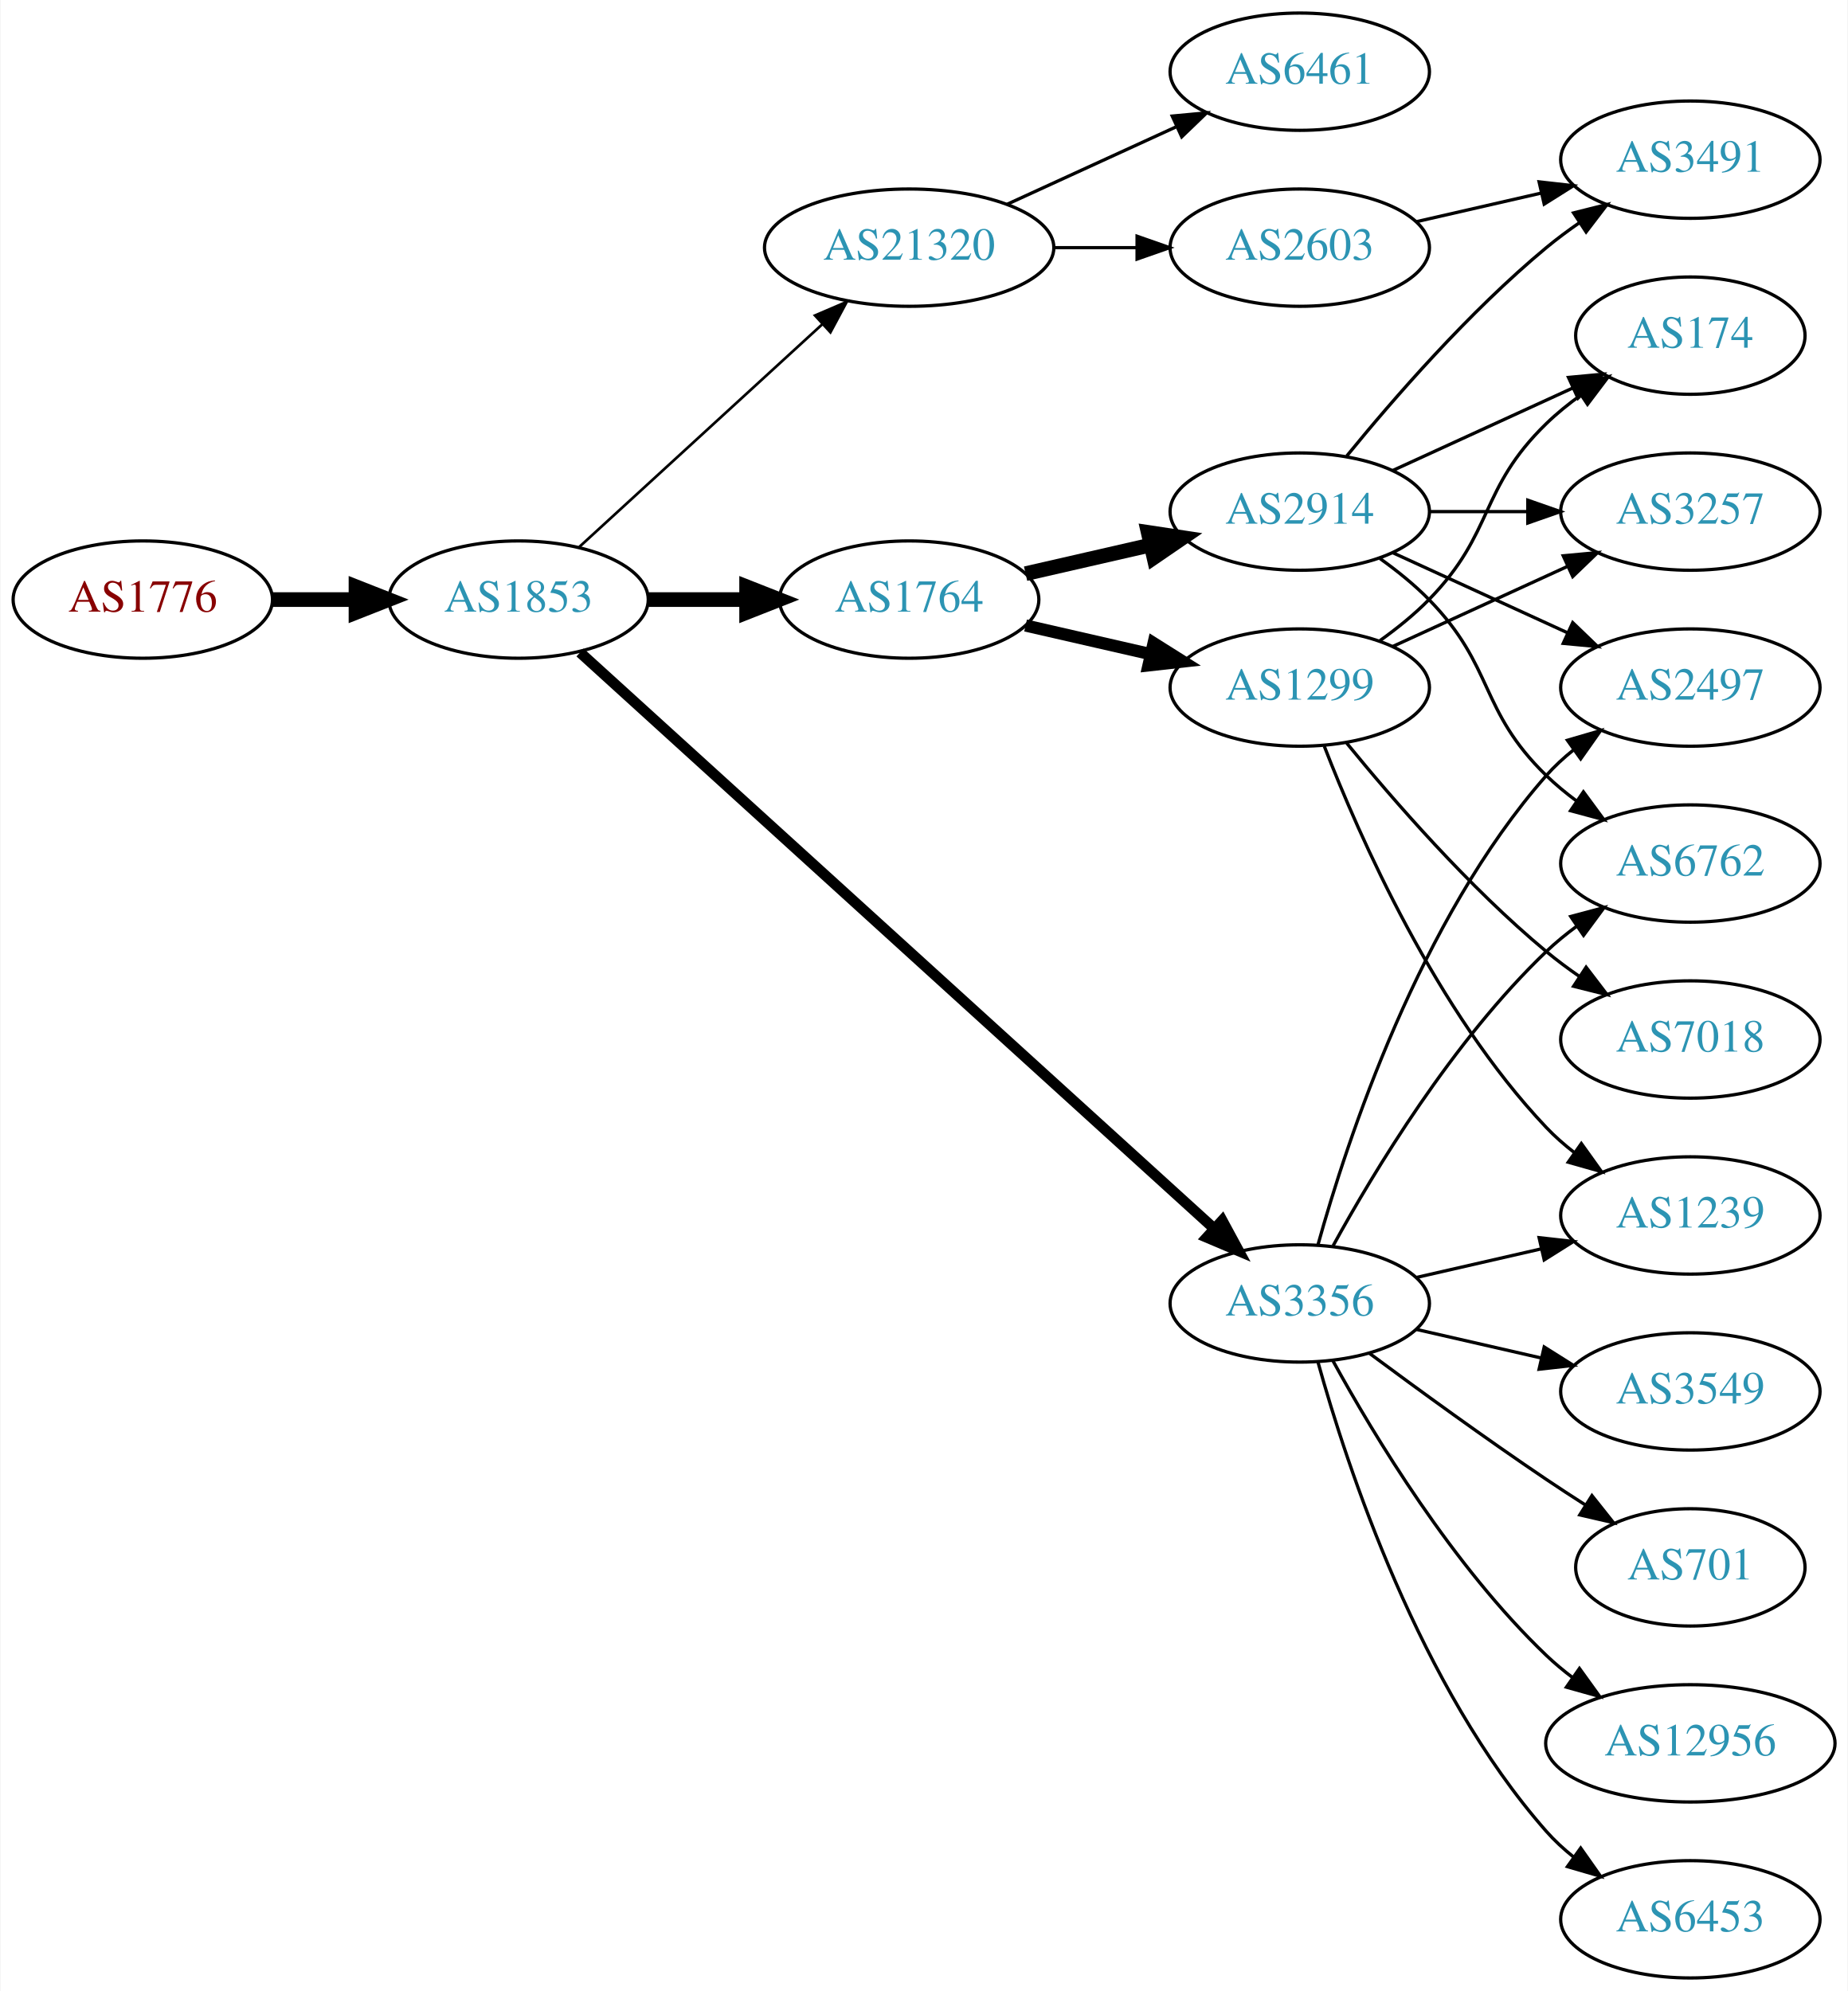
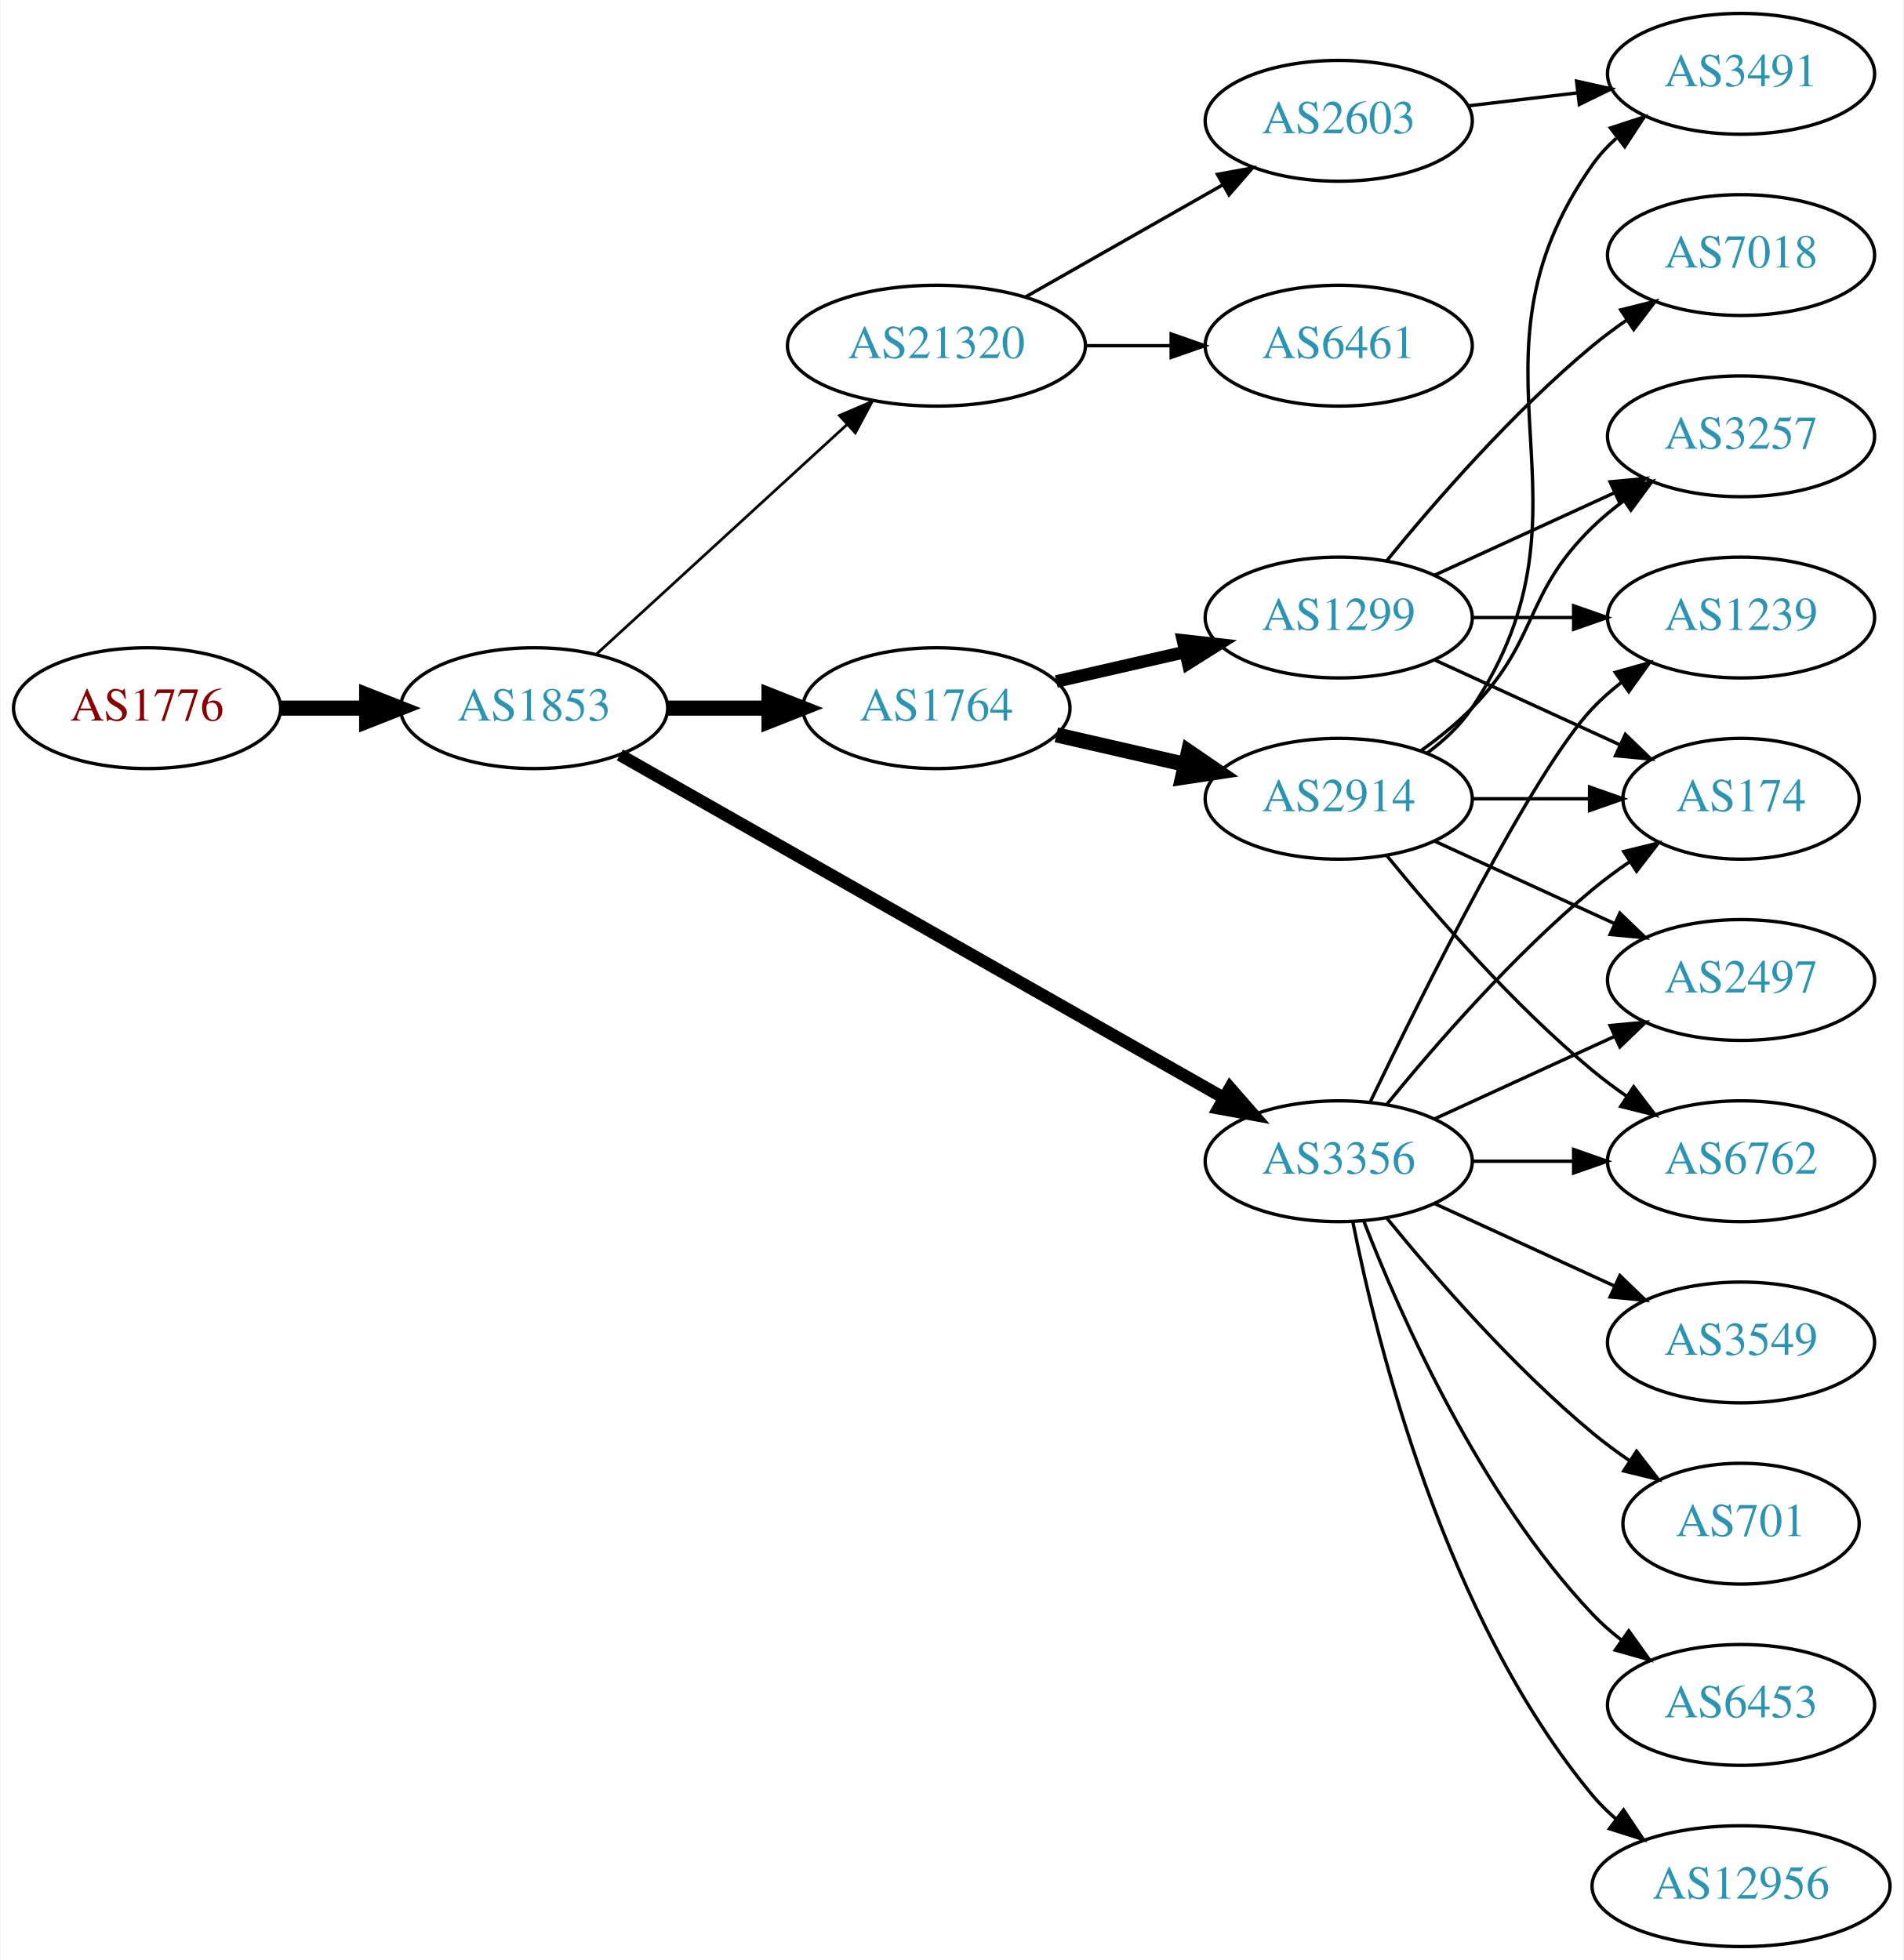
- <svg xmlns="http://www.w3.org/2000/svg" xmlns:xlink="http://www.w3.org/1999/xlink" width="567pt" height="611pt" viewBox="0.00 0.00 566.66 611.00">
-   <g id="graph0" class="graph" transform="scale(1 1) rotate(0) translate(4 607)">
-     <polygon fill="white" stroke="none" points="-4,4 -4,-607 562.663,-607 562.663,4 -4,4" />
+ <svg xmlns="http://www.w3.org/2000/svg" xmlns:xlink="http://www.w3.org/1999/xlink" width="567pt" height="584pt" viewBox="0.00 0.00 566.66 584.00">
+   <g id="graph0" class="graph" transform="scale(1 1) rotate(0) translate(4 580)">
+     <polygon fill="white" stroke="none" points="-4,4 -4,-580 562.663,-580 562.663,4 -4,4" />
    <g id="node1" class="node">
      <g id="a_node1">
        <a xlink:href="/asn/1776" xlink:title="AS1776 ~ Wirtschaftsuniversitaet Wien [AT]">
-           <ellipse fill="#ffffff" stroke="black" cx="39.647" cy="-423" rx="39.794" ry="18" />
-           <text text-anchor="middle" x="39.647" y="-419.3" font-family="Times,serif" font-size="14.00" fill="#880000">AS1776</text>
+           <ellipse fill="#ffffff" stroke="black" cx="39.647" cy="-369" rx="39.794" ry="18" />
+           <text text-anchor="middle" x="39.647" y="-365.3" font-family="Times,serif" font-size="14.00" fill="#880000">AS1776</text>
        </a>
      </g>
    </g>
    <g id="node2" class="node">
      <g id="a_node2">
        <a xlink:href="/asn/1853" xlink:title="AS1853 ~ ACOnet Backbone [AT]">
-           <ellipse fill="#ffffff" stroke="black" cx="154.939" cy="-423" rx="39.794" ry="18" />
-           <text text-anchor="middle" x="154.939" y="-419.3" font-family="Times,serif" font-size="14.00" fill="#2c94b3">AS1853</text>
+           <ellipse fill="#ffffff" stroke="black" cx="154.939" cy="-369" rx="39.794" ry="18" />
+           <text text-anchor="middle" x="154.939" y="-365.3" font-family="Times,serif" font-size="14.00" fill="#2c94b3">AS1853</text>
        </a>
      </g>
    </g>
    <g id="edge1" class="edge">
-       <path fill="none" stroke="black" stroke-width="4.5" d="M79.319,-423C87.522,-423 96.286,-423 104.818,-423" />
-       <polygon fill="black" stroke="black" stroke-width="4.5" points="105.057,-426.938 115.057,-423 105.057,-419.063 105.057,-426.938" />
+       <path fill="none" stroke="black" stroke-width="4.5" d="M79.319,-369C87.522,-369 96.286,-369 104.818,-369" />
+       <polygon fill="black" stroke="black" stroke-width="4.5" points="105.057,-372.938 115.057,-369 105.057,-365.063 105.057,-372.938" />
    </g>
    <g id="node3" class="node">
      <g id="a_node3">
-         <a xlink:href="/asn/3356" xlink:title="AS3356 ~ Level 3 Parent, LLC [US]">
-           <ellipse fill="#ffffff" stroke="black" cx="394.625" cy="-207" rx="39.794" ry="18" />
-           <text text-anchor="middle" x="394.625" y="-203.3" font-family="Times,serif" font-size="14.00" fill="#2c94b3">AS3356</text>
+         <a xlink:href="/asn/1764" xlink:title="AS1764 ~ NEXTLAYER-AS [AT]">
+           <ellipse fill="#ffffff" stroke="black" cx="274.782" cy="-369" rx="39.794" ry="18" />
+           <text text-anchor="middle" x="274.782" y="-365.3" font-family="Times,serif" font-size="14.00" fill="#2c94b3">AS1764</text>
        </a>
      </g>
    </g>
    <g id="edge2" class="edge">
-       <path fill="none" stroke="black" stroke-width="3.273" d="M173.804,-406.765C215.632,-368.753 320.026,-273.884 368.348,-229.97" />
-       <polygon fill="black" stroke="black" stroke-width="3.273" points="370.83,-232.445 375.876,-223.129 366.122,-227.264 370.83,-232.445" />
+       <path fill="none" stroke="black" stroke-width="4.5" d="M194.852,-369C204.405,-369 214.755,-369 224.718,-369" />
+       <polygon fill="black" stroke="black" stroke-width="4.5" points="224.91,-372.938 234.91,-369 224.91,-365.063 224.91,-372.938" />
    </g>
    <g id="node4" class="node">
      <g id="a_node4">
-         <a xlink:href="/asn/1764" xlink:title="AS1764 ~ NEXTLAYER-AS [AT]">
-           <ellipse fill="#ffffff" stroke="black" cx="274.782" cy="-423" rx="39.794" ry="18" />
-           <text text-anchor="middle" x="274.782" y="-419.3" font-family="Times,serif" font-size="14.00" fill="#2c94b3">AS1764</text>
+         <a xlink:href="/asn/3356" xlink:title="AS3356 ~ Level 3 Parent, LLC [US]">
+           <ellipse fill="#ffffff" stroke="black" cx="394.625" cy="-234" rx="39.794" ry="18" />
+           <text text-anchor="middle" x="394.625" y="-230.3" font-family="Times,serif" font-size="14.00" fill="#2c94b3">AS3356</text>
        </a>
      </g>
    </g>
    <g id="edge3" class="edge">
-       <path fill="none" stroke="black" stroke-width="4.5" d="M194.852,-423C204.405,-423 214.755,-423 224.718,-423" />
-       <polygon fill="black" stroke="black" stroke-width="4.5" points="224.91,-426.938 234.91,-423 224.91,-419.063 224.91,-426.938" />
+       <path fill="none" stroke="black" stroke-width="3.682" d="M180.481,-355.061C223.381,-330.695 312.036,-280.341 360.392,-252.875" />
+       <polygon fill="black" stroke="black" stroke-width="3.682" points="362.25,-255.845 369.217,-247.863 358.793,-249.759 362.25,-255.845" />
    </g>
    <g id="node5" class="node">
      <g id="a_node5">
        <a xlink:href="/asn/21320" xlink:title="AS21320 ~ GEANT Vereniging [EU]">
-           <ellipse fill="#ffffff" stroke="black" cx="274.782" cy="-531" rx="44.393" ry="18" />
-           <text text-anchor="middle" x="274.782" y="-527.3" font-family="Times,serif" font-size="14.00" fill="#2c94b3">AS21320</text>
+           <ellipse fill="#ffffff" stroke="black" cx="274.782" cy="-477" rx="44.393" ry="18" />
+           <text text-anchor="middle" x="274.782" y="-473.3" font-family="Times,serif" font-size="14.00" fill="#2c94b3">AS21320</text>
        </a>
      </g>
    </g>
    <g id="edge4" class="edge">
-       <path fill="none" stroke="black" stroke-width="0.818" d="M173.582,-439.169C193.339,-457.276 225.542,-486.789 248.093,-507.457" />
-       <polygon fill="black" stroke="black" stroke-width="0.818" points="245.894,-510.189 255.631,-514.365 250.624,-505.029 245.894,-510.189" />
+       <path fill="none" stroke="black" stroke-width="0.818" d="M173.582,-385.169C193.339,-403.276 225.542,-432.789 248.093,-453.457" />
+       <polygon fill="black" stroke="black" stroke-width="0.818" points="245.894,-456.189 255.631,-460.365 250.624,-451.029 245.894,-456.189" />
    </g>
    <g id="node6" class="node">
      <g id="a_node6">
-         <a xlink:href="/asn/2497" xlink:title="AS2497 ~ Internet Initiative Japan Inc. [JP]">
-           <ellipse fill="#ffffff" stroke="black" cx="514.467" cy="-396" rx="39.794" ry="18" />
-           <text text-anchor="middle" x="514.467" y="-392.3" font-family="Times,serif" font-size="14.00" fill="#2c94b3">AS2497</text>
+         <a xlink:href="/asn/1299" xlink:title="AS1299 ~ Telia Carrier [EU]">
+           <ellipse fill="#ffffff" stroke="black" cx="394.625" cy="-396" rx="39.794" ry="18" />
+           <text text-anchor="middle" x="394.625" y="-392.3" font-family="Times,serif" font-size="14.00" fill="#2c94b3">AS1299</text>
        </a>
      </g>
    </g>
    <g id="edge5" class="edge">
-       <path fill="none" stroke="black" d="M400.197,-224.946C409.103,-256.995 431.387,-324.842 470.271,-369 472.755,-371.821 475.605,-374.449 478.63,-376.871" />
-       <polygon fill="black" stroke="black" points="476.748,-379.828 486.92,-382.791 480.816,-374.131 476.748,-379.828" />
+       <path fill="none" stroke="black" stroke-width="3.75" d="M310.501,-376.955C322.501,-379.704 336.122,-382.825 348.815,-385.733" />
+       <polygon fill="black" stroke="black" stroke-width="3.75" points="348.217,-389.187 358.746,-388.009 349.78,-382.364 348.217,-389.187" />
    </g>
    <g id="node7" class="node">
      <g id="a_node7">
+         <a xlink:href="/asn/2914" xlink:title="AS2914 ~ NTT America, Inc. [US]">
+           <ellipse fill="#ffffff" stroke="black" cx="394.625" cy="-342" rx="39.794" ry="18" />
+           <text text-anchor="middle" x="394.625" y="-338.3" font-family="Times,serif" font-size="14.00" fill="#2c94b3">AS2914</text>
+         </a>
+       </g>
+     </g>
+     <g id="edge6" class="edge">
+       <path fill="none" stroke="black" stroke-width="4.5" d="M310.501,-361.045C322.501,-358.296 336.122,-355.175 348.815,-352.267" />
+       <polygon fill="black" stroke="black" stroke-width="4.5" points="349.878,-356.063 358.746,-349.991 348.119,-348.387 349.878,-356.063" />
+     </g>
+     <g id="node9" class="node">
+       <g id="a_node9">
+         <a xlink:href="/asn/1239" xlink:title="AS1239 ~ Sprint [US]">
+           <ellipse fill="#ffffff" stroke="black" cx="514.467" cy="-396" rx="39.794" ry="18" />
+           <text text-anchor="middle" x="514.467" y="-392.3" font-family="Times,serif" font-size="14.00" fill="#2c94b3">AS1239</text>
+         </a>
+       </g>
+     </g>
+     <g id="edge11" class="edge">
+       <path fill="none" stroke="black" d="M403.972,-251.595C419.439,-283.732 452.584,-350.34 470.271,-369 472.857,-371.728 475.774,-374.294 478.843,-376.677" />
+       <polygon fill="black" stroke="black" points="476.997,-379.658 487.191,-382.543 481.021,-373.93 476.997,-379.658" />
+     </g>
+     <g id="node10" class="node">
+       <g id="a_node10">
+         <a xlink:href="/asn/174" xlink:title="AS174 ~ Cogent Communications [US]">
+           <ellipse fill="#ffffff" stroke="black" cx="514.467" cy="-342" rx="35.194" ry="18" />
+           <text text-anchor="middle" x="514.467" y="-338.3" font-family="Times,serif" font-size="14.00" fill="#2c94b3">AS174</text>
+         </a>
+       </g>
+     </g>
+     <g id="edge18" class="edge">
+       <path fill="none" stroke="black" d="M409.044,-251.065C423.158,-268.375 446.573,-295.345 470.271,-315 473.734,-317.872 477.527,-320.669 481.381,-323.308" />
+       <polygon fill="black" stroke="black" points="479.524,-326.275 489.814,-328.797 483.343,-320.408 479.524,-326.275" />
+     </g>
+     <g id="node12" class="node">
+       <g id="a_node12">
+         <a xlink:href="/asn/6762" xlink:title="AS6762 ~ TELECOM ITALIA SPARKLE S.p.A. [IT]">
+           <ellipse fill="#ffffff" stroke="black" cx="514.467" cy="-234" rx="39.794" ry="18" />
+           <text text-anchor="middle" x="514.467" y="-230.3" font-family="Times,serif" font-size="14.00" fill="#2c94b3">AS6762</text>
+         </a>
+       </g>
+     </g>
+     <g id="edge12" class="edge">
+       <path fill="none" stroke="black" d="M434.537,-234C444.091,-234 454.44,-234 464.403,-234" />
+       <polygon fill="black" stroke="black" points="464.595,-237.5 474.595,-234 464.595,-230.5 464.595,-237.5" />
+     </g>
+     <g id="node13" class="node">
+       <g id="a_node13">
+         <a xlink:href="/asn/3549" xlink:title="AS3549 ~ Level 3 Parent, LLC [US]">
+           <ellipse fill="#ffffff" stroke="black" cx="514.467" cy="-180" rx="39.794" ry="18" />
+           <text text-anchor="middle" x="514.467" y="-176.3" font-family="Times,serif" font-size="14.00" fill="#2c94b3">AS3549</text>
+         </a>
+       </g>
+     </g>
+     <g id="edge13" class="edge">
+       <path fill="none" stroke="black" d="M423.253,-221.339C439.21,-214.027 459.481,-204.739 476.764,-196.819" />
+       <polygon fill="black" stroke="black" points="478.378,-199.929 486.011,-192.581 475.462,-193.565 478.378,-199.929" />
+     </g>
+     <g id="node14" class="node">
+       <g id="a_node14">
+         <a xlink:href="/asn/2497" xlink:title="AS2497 ~ Internet Initiative Japan Inc. [JP]">
+           <ellipse fill="#ffffff" stroke="black" cx="514.467" cy="-288" rx="39.794" ry="18" />
+           <text text-anchor="middle" x="514.467" y="-284.3" font-family="Times,serif" font-size="14.00" fill="#2c94b3">AS2497</text>
+         </a>
+       </g>
+     </g>
+     <g id="edge14" class="edge">
+       <path fill="none" stroke="black" d="M423.253,-246.661C439.21,-253.973 459.481,-263.261 476.764,-271.181" />
+       <polygon fill="black" stroke="black" points="475.462,-274.435 486.011,-275.419 478.378,-268.071 475.462,-274.435" />
+     </g>
+     <g id="node15" class="node">
+       <g id="a_node15">
        <a xlink:href="/asn/701" xlink:title="AS701 ~ UUNET [US]">
          <ellipse fill="#ffffff" stroke="black" cx="514.467" cy="-126" rx="35.194" ry="18" />
          <text text-anchor="middle" x="514.467" y="-122.3" font-family="Times,serif" font-size="14.00" fill="#2c94b3">AS701</text>
        </a>
      </g>
    </g>
-     <g id="edge6" class="edge">
-       <path fill="none" stroke="black" d="M415.955,-191.723C430.817,-180.696 451.562,-165.593 470.271,-153 474.088,-150.431 478.138,-147.79 482.169,-145.214" />
-       <polygon fill="black" stroke="black" points="484.273,-148.025 490.863,-139.729 480.538,-142.105 484.273,-148.025" />
+     <g id="edge15" class="edge">
+       <path fill="none" stroke="black" d="M409.044,-216.935C423.158,-199.625 446.573,-172.655 470.271,-153 473.734,-150.128 477.527,-147.331 481.381,-144.692" />
+       <polygon fill="black" stroke="black" points="483.343,-147.592 489.814,-139.203 479.524,-141.725 483.343,-147.592" />
+     </g>
+     <g id="node16" class="node">
+       <g id="a_node16">
+         <a xlink:href="/asn/6453" xlink:title="AS6453 ~ TATA COMMUNICATIONS (AMERICA) INC [US]">
+           <ellipse fill="#ffffff" stroke="black" cx="514.467" cy="-72" rx="39.794" ry="18" />
+           <text text-anchor="middle" x="514.467" y="-68.3" font-family="Times,serif" font-size="14.00" fill="#2c94b3">AS6453</text>
+         </a>
+       </g>
+     </g>
+     <g id="edge16" class="edge">
+       <path fill="none" stroke="black" d="M402.148,-216.006C412.898,-188.272 436.555,-134.571 470.271,-99 472.857,-96.272 475.774,-93.706 478.843,-91.323" />
+       <polygon fill="black" stroke="black" points="481.021,-94.07 487.191,-85.457 476.997,-88.342 481.021,-94.07" />
+     </g>
+     <g id="node17" class="node">
+       <g id="a_node17">
+         <a xlink:href="/asn/12956" xlink:title="AS12956 ~ TELXIUS [ES]">
+           <ellipse fill="#ffffff" stroke="black" cx="514.467" cy="-18" rx="44.393" ry="18" />
+           <text text-anchor="middle" x="514.467" y="-14.3" font-family="Times,serif" font-size="14.00" fill="#2c94b3">AS12956</text>
+         </a>
+       </g>
+     </g>
+     <g id="edge17" class="edge">
+       <path fill="none" stroke="black" d="M398.823,-215.927C405.987,-179.859 426.261,-97.875 470.271,-45 472.364,-42.485 474.755,-40.133 477.313,-37.949" />
+       <polygon fill="black" stroke="black" points="479.464,-40.711 485.361,-31.909 475.262,-35.113 479.464,-40.711" />
+     </g>
+     <g id="node18" class="node">
+       <g id="a_node18">
+         <a xlink:href="/asn/6461" xlink:title="AS6461 ~ Zayo Bandwidth [US]">
+           <ellipse fill="#ffffff" stroke="black" cx="394.625" cy="-477" rx="39.794" ry="18" />
+           <text text-anchor="middle" x="394.625" y="-473.3" font-family="Times,serif" font-size="14.00" fill="#2c94b3">AS6461</text>
+         </a>
+       </g>
+     </g>
+     <g id="edge19" class="edge">
+       <path fill="none" stroke="black" d="M318.993,-477C327.306,-477 336.068,-477 344.551,-477" />
+       <polygon fill="black" stroke="black" points="344.709,-480.5 354.709,-477 344.709,-473.5 344.709,-480.5" />
+     </g>
+     <g id="node19" class="node">
+       <g id="a_node19">
+         <a xlink:href="/asn/2603" xlink:title="AS2603 ~ NORDUnet [NO]">
+           <ellipse fill="#ffffff" stroke="black" cx="394.625" cy="-544" rx="39.794" ry="18" />
+           <text text-anchor="middle" x="394.625" y="-540.3" font-family="Times,serif" font-size="14.00" fill="#2c94b3">AS2603</text>
+         </a>
+       </g>
+     </g>
+     <g id="edge20" class="edge">
+       <path fill="none" stroke="black" d="M301.352,-491.538C318.571,-501.328 341.457,-514.34 360.128,-524.955" />
+       <polygon fill="black" stroke="black" points="358.489,-528.05 368.912,-529.95 361.949,-521.964 358.489,-528.05" />
    </g>
    <g id="node8" class="node">
      <g id="a_node8">
-         <a xlink:href="/asn/12956" xlink:title="AS12956 ~ TELXIUS [ES]">
-           <ellipse fill="#ffffff" stroke="black" cx="514.467" cy="-72" rx="44.393" ry="18" />
-           <text text-anchor="middle" x="514.467" y="-68.3" font-family="Times,serif" font-size="14.00" fill="#2c94b3">AS12956</text>
+         <a xlink:href="/asn/7018" xlink:title="AS7018 ~ AT&amp;T Services, Inc. [US]">
+           <ellipse fill="#ffffff" stroke="black" cx="514.467" cy="-504" rx="39.794" ry="18" />
+           <text text-anchor="middle" x="514.467" y="-500.3" font-family="Times,serif" font-size="14.00" fill="#2c94b3">AS7018</text>
        </a>
      </g>
    </g>
    <g id="edge7" class="edge">
-       <path fill="none" stroke="black" d="M404.866,-189.287C417.411,-166.439 441.588,-126.389 470.271,-99 472.778,-96.607 475.529,-94.313 478.391,-92.145" />
-       <polygon fill="black" stroke="black" points="480.443,-94.982 486.641,-86.389 476.438,-89.241 480.443,-94.982" />
-     </g>
-     <g id="node9" class="node">
-       <g id="a_node9">
-         <a xlink:href="/asn/6762" xlink:title="AS6762 ~ TELECOM ITALIA SPARKLE S.p.A. [IT]">
-           <ellipse fill="#ffffff" stroke="black" cx="514.467" cy="-342" rx="39.794" ry="18" />
-           <text text-anchor="middle" x="514.467" y="-338.3" font-family="Times,serif" font-size="14.00" fill="#2c94b3">AS6762</text>
-         </a>
-       </g>
+       <path fill="none" stroke="black" d="M409.044,-413.065C423.158,-430.375 446.573,-457.345 470.271,-477 473.487,-479.668 476.988,-482.27 480.558,-484.741" />
+       <polygon fill="black" stroke="black" points="478.636,-487.666 488.915,-490.236 482.482,-481.817 478.636,-487.666" />
    </g>
    <g id="edge8" class="edge">
-       <path fill="none" stroke="black" d="M404.866,-224.713C417.411,-247.561 441.588,-287.611 470.271,-315 473.139,-317.739 476.328,-320.347 479.637,-322.785" />
-       <polygon fill="black" stroke="black" points="477.761,-325.742 487.996,-328.477 481.7,-319.956 477.761,-325.742" />
-     </g>
-     <g id="node10" class="node">
-       <g id="a_node10">
-         <a xlink:href="/asn/1239" xlink:title="AS1239 ~ Sprint [US]">
-           <ellipse fill="#ffffff" stroke="black" cx="514.467" cy="-234" rx="39.794" ry="18" />
-           <text text-anchor="middle" x="514.467" y="-230.3" font-family="Times,serif" font-size="14.00" fill="#2c94b3">AS1239</text>
-         </a>
-       </g>
+       <path fill="none" stroke="black" d="M434.537,-396C444.091,-396 454.44,-396 464.403,-396" />
+       <polygon fill="black" stroke="black" points="464.595,-399.5 474.595,-396 464.595,-392.5 464.595,-399.5" />
    </g>
    <g id="edge9" class="edge">
-       <path fill="none" stroke="black" d="M430.344,-214.955C442.344,-217.704 455.965,-220.825 468.657,-223.733" />
-       <polygon fill="black" stroke="black" points="468.06,-227.187 478.589,-226.009 469.623,-220.364 468.06,-227.187" />
+       <path fill="none" stroke="black" d="M423.253,-383.339C439.67,-375.817 460.651,-366.202 478.248,-358.139" />
+       <polygon fill="black" stroke="black" points="479.993,-361.189 487.625,-353.842 477.076,-354.826 479.993,-361.189" />
    </g>
    <g id="node11" class="node">
      <g id="a_node11">
-         <a xlink:href="/asn/6453" xlink:title="AS6453 ~ TATA COMMUNICATIONS (AMERICA) INC [US]">
-           <ellipse fill="#ffffff" stroke="black" cx="514.467" cy="-18" rx="39.794" ry="18" />
-           <text text-anchor="middle" x="514.467" y="-14.3" font-family="Times,serif" font-size="14.00" fill="#2c94b3">AS6453</text>
-         </a>
-       </g>
-     </g>
-     <g id="edge10" class="edge">
-       <path fill="none" stroke="black" d="M400.197,-189.054C409.103,-157.005 431.387,-89.158 470.271,-45 472.755,-42.179 475.605,-39.551 478.63,-37.129" />
-       <polygon fill="black" stroke="black" points="480.816,-39.869 486.92,-31.209 476.748,-34.172 480.816,-39.869" />
-     </g>
-     <g id="node12" class="node">
-       <g id="a_node12">
-         <a xlink:href="/asn/3549" xlink:title="AS3549 ~ Level 3 Parent, LLC [US]">
-           <ellipse fill="#ffffff" stroke="black" cx="514.467" cy="-180" rx="39.794" ry="18" />
-           <text text-anchor="middle" x="514.467" y="-176.3" font-family="Times,serif" font-size="14.00" fill="#2c94b3">AS3549</text>
-         </a>
-       </g>
-     </g>
-     <g id="edge11" class="edge">
-       <path fill="none" stroke="black" d="M430.344,-199.045C442.344,-196.296 455.965,-193.175 468.657,-190.267" />
-       <polygon fill="black" stroke="black" points="469.623,-193.636 478.589,-187.991 468.06,-186.813 469.623,-193.636" />
-     </g>
-     <g id="node13" class="node">
-       <g id="a_node13">
-         <a xlink:href="/asn/1299" xlink:title="AS1299 ~ Telia Carrier [EU]">
-           <ellipse fill="#ffffff" stroke="black" cx="394.625" cy="-396" rx="39.794" ry="18" />
-           <text text-anchor="middle" x="394.625" y="-392.3" font-family="Times,serif" font-size="14.00" fill="#2c94b3">AS1299</text>
-         </a>
-       </g>
-     </g>
-     <g id="edge12" class="edge">
-       <path fill="none" stroke="black" stroke-width="3.75" d="M310.501,-415.045C322.501,-412.296 336.122,-409.175 348.815,-406.267" />
-       <polygon fill="black" stroke="black" stroke-width="3.75" points="349.78,-409.636 358.746,-403.991 348.217,-402.813 349.78,-409.636" />
-     </g>
-     <g id="node14" class="node">
-       <g id="a_node14">
-         <a xlink:href="/asn/2914" xlink:title="AS2914 ~ NTT America, Inc. [US]">
-           <ellipse fill="#ffffff" stroke="black" cx="394.625" cy="-450" rx="39.794" ry="18" />
-           <text text-anchor="middle" x="394.625" y="-446.3" font-family="Times,serif" font-size="14.00" fill="#2c94b3">AS2914</text>
-         </a>
-       </g>
-     </g>
-     <g id="edge13" class="edge">
-       <path fill="none" stroke="black" stroke-width="4.5" d="M310.501,-430.955C322.501,-433.704 336.122,-436.825 348.815,-439.733" />
-       <polygon fill="black" stroke="black" stroke-width="4.5" points="348.119,-443.613 358.746,-442.009 349.878,-435.937 348.119,-443.613" />
-     </g>
-     <g id="node19" class="node">
-       <g id="a_node19">
-         <a xlink:href="/asn/6461" xlink:title="AS6461 ~ Zayo Bandwidth [US]">
-           <ellipse fill="#ffffff" stroke="black" cx="394.625" cy="-585" rx="39.794" ry="18" />
-           <text text-anchor="middle" x="394.625" y="-581.3" font-family="Times,serif" font-size="14.00" fill="#2c94b3">AS6461</text>
-         </a>
-       </g>
-     </g>
-     <g id="edge23" class="edge">
-       <path fill="none" stroke="black" d="M304.912,-544.348C320.523,-551.502 339.92,-560.391 356.593,-568.03" />
-       <polygon fill="black" stroke="black" points="355.496,-571.378 366.045,-572.362 358.412,-565.014 355.496,-571.378" />
-     </g>
-     <g id="node20" class="node">
-       <g id="a_node20">
-         <a xlink:href="/asn/2603" xlink:title="AS2603 ~ NORDUnet [NO]">
-           <ellipse fill="#ffffff" stroke="black" cx="394.625" cy="-531" rx="39.794" ry="18" />
-           <text text-anchor="middle" x="394.625" y="-527.3" font-family="Times,serif" font-size="14.00" fill="#2c94b3">AS2603</text>
-         </a>
-       </g>
-     </g>
-     <g id="edge24" class="edge">
-       <path fill="none" stroke="black" d="M318.993,-531C327.306,-531 336.068,-531 344.551,-531" />
-       <polygon fill="black" stroke="black" points="344.709,-534.5 354.709,-531 344.709,-527.5 344.709,-534.5" />
-     </g>
-     <g id="edge17" class="edge">
-       <path fill="none" stroke="black" d="M402.148,-378.006C412.898,-350.272 436.555,-296.571 470.271,-261 472.857,-258.272 475.774,-255.706 478.843,-253.323" />
-       <polygon fill="black" stroke="black" points="481.021,-256.07 487.191,-247.457 476.997,-250.342 481.021,-256.07" />
-     </g>
-     <g id="node15" class="node">
-       <g id="a_node15">
        <a xlink:href="/asn/3257" xlink:title="AS3257 ~ GTT [DE]">
          <ellipse fill="#ffffff" stroke="black" cx="514.467" cy="-450" rx="39.794" ry="18" />
          <text text-anchor="middle" x="514.467" y="-446.3" font-family="Times,serif" font-size="14.00" fill="#2c94b3">AS3257</text>
        </a>
      </g>
    </g>
-     <g id="edge14" class="edge">
+     <g id="edge10" class="edge">
      <path fill="none" stroke="black" d="M423.253,-408.661C439.21,-415.973 459.481,-425.261 476.764,-433.181" />
      <polygon fill="black" stroke="black" points="475.462,-436.435 486.011,-437.419 478.378,-430.071 475.462,-436.435" />
    </g>
-     <g id="node16" class="node">
-       <g id="a_node16">
-         <a xlink:href="/asn/174" xlink:title="AS174 ~ Cogent Communications [US]">
-           <ellipse fill="#ffffff" stroke="black" cx="514.467" cy="-504" rx="35.194" ry="18" />
-           <text text-anchor="middle" x="514.467" y="-500.3" font-family="Times,serif" font-size="14.00" fill="#2c94b3">AS174</text>
-         </a>
-       </g>
-     </g>
-     <g id="edge15" class="edge">
-       <path fill="none" stroke="black" d="M419.219,-410.389C424.475,-414.148 429.806,-418.437 434.271,-423 454.443,-443.617 449.578,-456.906 470.271,-477 473.499,-480.134 477.15,-483.089 480.928,-485.812" />
-       <polygon fill="black" stroke="black" points="479.025,-488.75 489.288,-491.383 482.907,-482.925 479.025,-488.75" />
-     </g>
-     <g id="node17" class="node">
-       <g id="a_node17">
-         <a xlink:href="/asn/7018" xlink:title="AS7018 ~ AT&amp;T Services, Inc. [US]">
-           <ellipse fill="#ffffff" stroke="black" cx="514.467" cy="-288" rx="39.794" ry="18" />
-           <text text-anchor="middle" x="514.467" y="-284.3" font-family="Times,serif" font-size="14.00" fill="#2c94b3">AS7018</text>
-         </a>
-       </g>
-     </g>
-     <g id="edge16" class="edge">
-       <path fill="none" stroke="black" d="M409.044,-378.935C423.158,-361.625 446.573,-334.655 470.271,-315 473.487,-312.332 476.988,-309.73 480.558,-307.259" />
-       <polygon fill="black" stroke="black" points="482.482,-310.183 488.915,-301.764 478.636,-304.334 482.482,-310.183" />
-     </g>
-     <g id="edge22" class="edge">
-       <path fill="none" stroke="black" d="M423.253,-437.339C439.21,-430.027 459.481,-420.739 476.764,-412.819" />
-       <polygon fill="black" stroke="black" points="478.378,-415.929 486.011,-408.581 475.462,-409.565 478.378,-415.929" />
-     </g>
-     <g id="edge18" class="edge">
-       <path fill="none" stroke="black" d="M419.219,-435.611C424.475,-431.852 429.806,-427.563 434.271,-423 454.443,-402.383 449.578,-389.094 470.271,-369 473.116,-366.237 476.29,-363.614 479.59,-361.166" />
-       <polygon fill="black" stroke="black" points="481.656,-363.994 487.938,-355.462 477.707,-358.214 481.656,-363.994" />
-     </g>
-     <g id="edge20" class="edge">
-       <path fill="none" stroke="black" d="M434.537,-450C444.091,-450 454.44,-450 464.403,-450" />
-       <polygon fill="black" stroke="black" points="464.595,-453.5 474.595,-450 464.595,-446.5 464.595,-453.5" />
-     </g>
-     <g id="edge21" class="edge">
-       <path fill="none" stroke="black" d="M423.253,-462.661C439.67,-470.183 460.651,-479.798 478.248,-487.861" />
-       <polygon fill="black" stroke="black" points="477.076,-491.174 487.625,-492.158 479.993,-484.811 477.076,-491.174" />
-     </g>
-     <g id="node18" class="node">
-       <g id="a_node18">
+     <g id="edge24" class="edge">
+       <path fill="none" stroke="black" d="M434.537,-342C445.624,-342 457.783,-342 469.166,-342" />
+       <polygon fill="black" stroke="black" points="469.348,-345.5 479.348,-342 469.348,-338.5 469.348,-345.5" />
+     </g>
+     <g id="edge26" class="edge">
+       <path fill="none" stroke="black" d="M419.219,-356.389C424.475,-360.148 429.806,-364.437 434.271,-369 454.443,-389.617 449.578,-402.906 470.271,-423 473.116,-425.763 476.29,-428.386 479.59,-430.834" />
+       <polygon fill="black" stroke="black" points="477.707,-433.786 487.938,-436.538 481.656,-428.006 477.707,-433.786" />
+     </g>
+     <g id="edge25" class="edge">
+       <path fill="none" stroke="black" d="M409.044,-324.935C423.158,-307.625 446.573,-280.655 470.271,-261 473.487,-258.332 476.988,-255.73 480.558,-253.259" />
+       <polygon fill="black" stroke="black" points="482.482,-256.183 488.915,-247.764 478.636,-250.334 482.482,-256.183" />
+     </g>
+     <g id="edge23" class="edge">
+       <path fill="none" stroke="black" d="M423.253,-329.339C439.21,-322.027 459.481,-312.739 476.764,-304.819" />
+       <polygon fill="black" stroke="black" points="478.378,-307.929 486.011,-300.581 475.462,-301.565 478.378,-307.929" />
+     </g>
+     <g id="node20" class="node">
+       <g id="a_node20">
        <a xlink:href="/asn/3491" xlink:title="AS3491 ~ PCCW Global, Inc. [US]">
          <ellipse fill="#ffffff" stroke="black" cx="514.467" cy="-558" rx="39.794" ry="18" />
          <text text-anchor="middle" x="514.467" y="-554.3" font-family="Times,serif" font-size="14.00" fill="#2c94b3">AS3491</text>
        </a>
      </g>
    </g>
-     <g id="edge19" class="edge">
-       <path fill="none" stroke="black" d="M409.044,-467.065C423.158,-484.375 446.573,-511.345 470.271,-531 473.487,-533.668 476.988,-536.27 480.558,-538.741" />
-       <polygon fill="black" stroke="black" points="478.636,-541.666 488.915,-544.236 482.482,-535.817 478.636,-541.666" />
-     </g>
-     <g id="edge25" class="edge">
-       <path fill="none" stroke="black" d="M430.344,-538.955C442.344,-541.704 455.965,-544.825 468.657,-547.733" />
-       <polygon fill="black" stroke="black" points="468.06,-551.187 478.589,-550.009 469.623,-544.364 468.06,-551.187" />
+     <g id="edge22" class="edge">
+       <path fill="none" stroke="black" d="M420.944,-355.607C425.999,-359.351 430.811,-363.831 434.271,-369 475.296,-430.294 427.692,-470.775 470.271,-531 472.262,-533.816 474.649,-536.401 477.265,-538.76" />
+       <polygon fill="black" stroke="black" points="475.564,-541.865 485.633,-545.162 479.818,-536.306 475.564,-541.865" />
+     </g>
+     <g id="edge21" class="edge">
+       <path fill="none" stroke="black" d="M433.235,-548.468C443.546,-549.693 454.863,-551.038 465.663,-552.321" />
+       <polygon fill="black" stroke="black" points="465.467,-555.822 475.81,-553.526 466.293,-548.871 465.467,-555.822" />
    </g>
  </g>
</svg>
